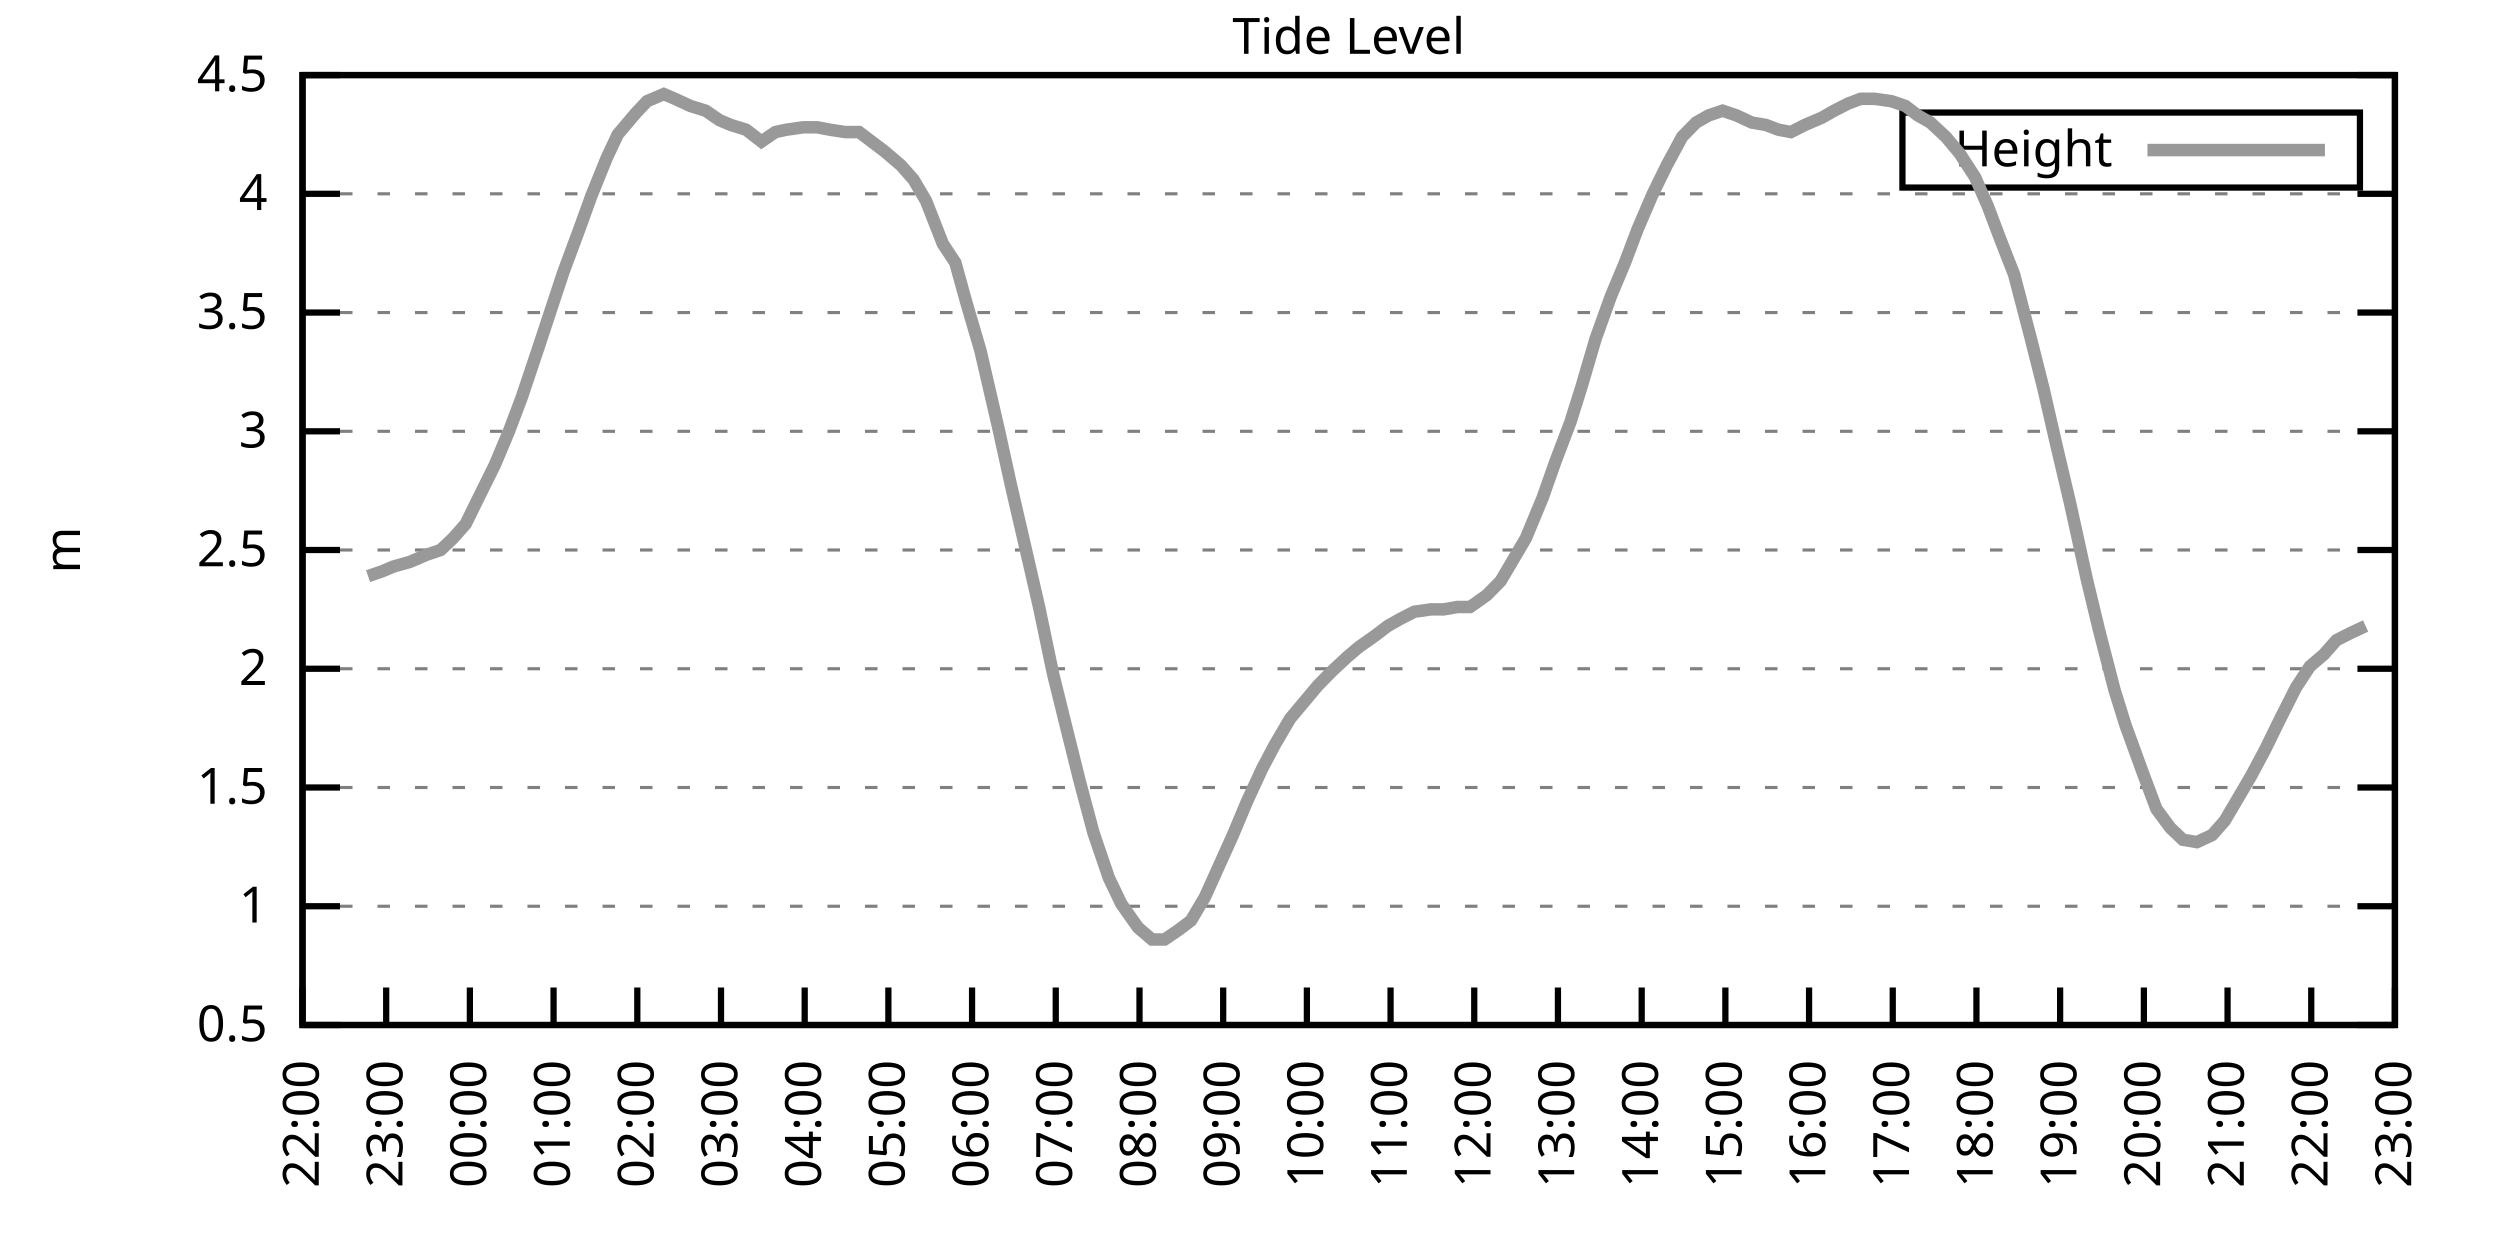
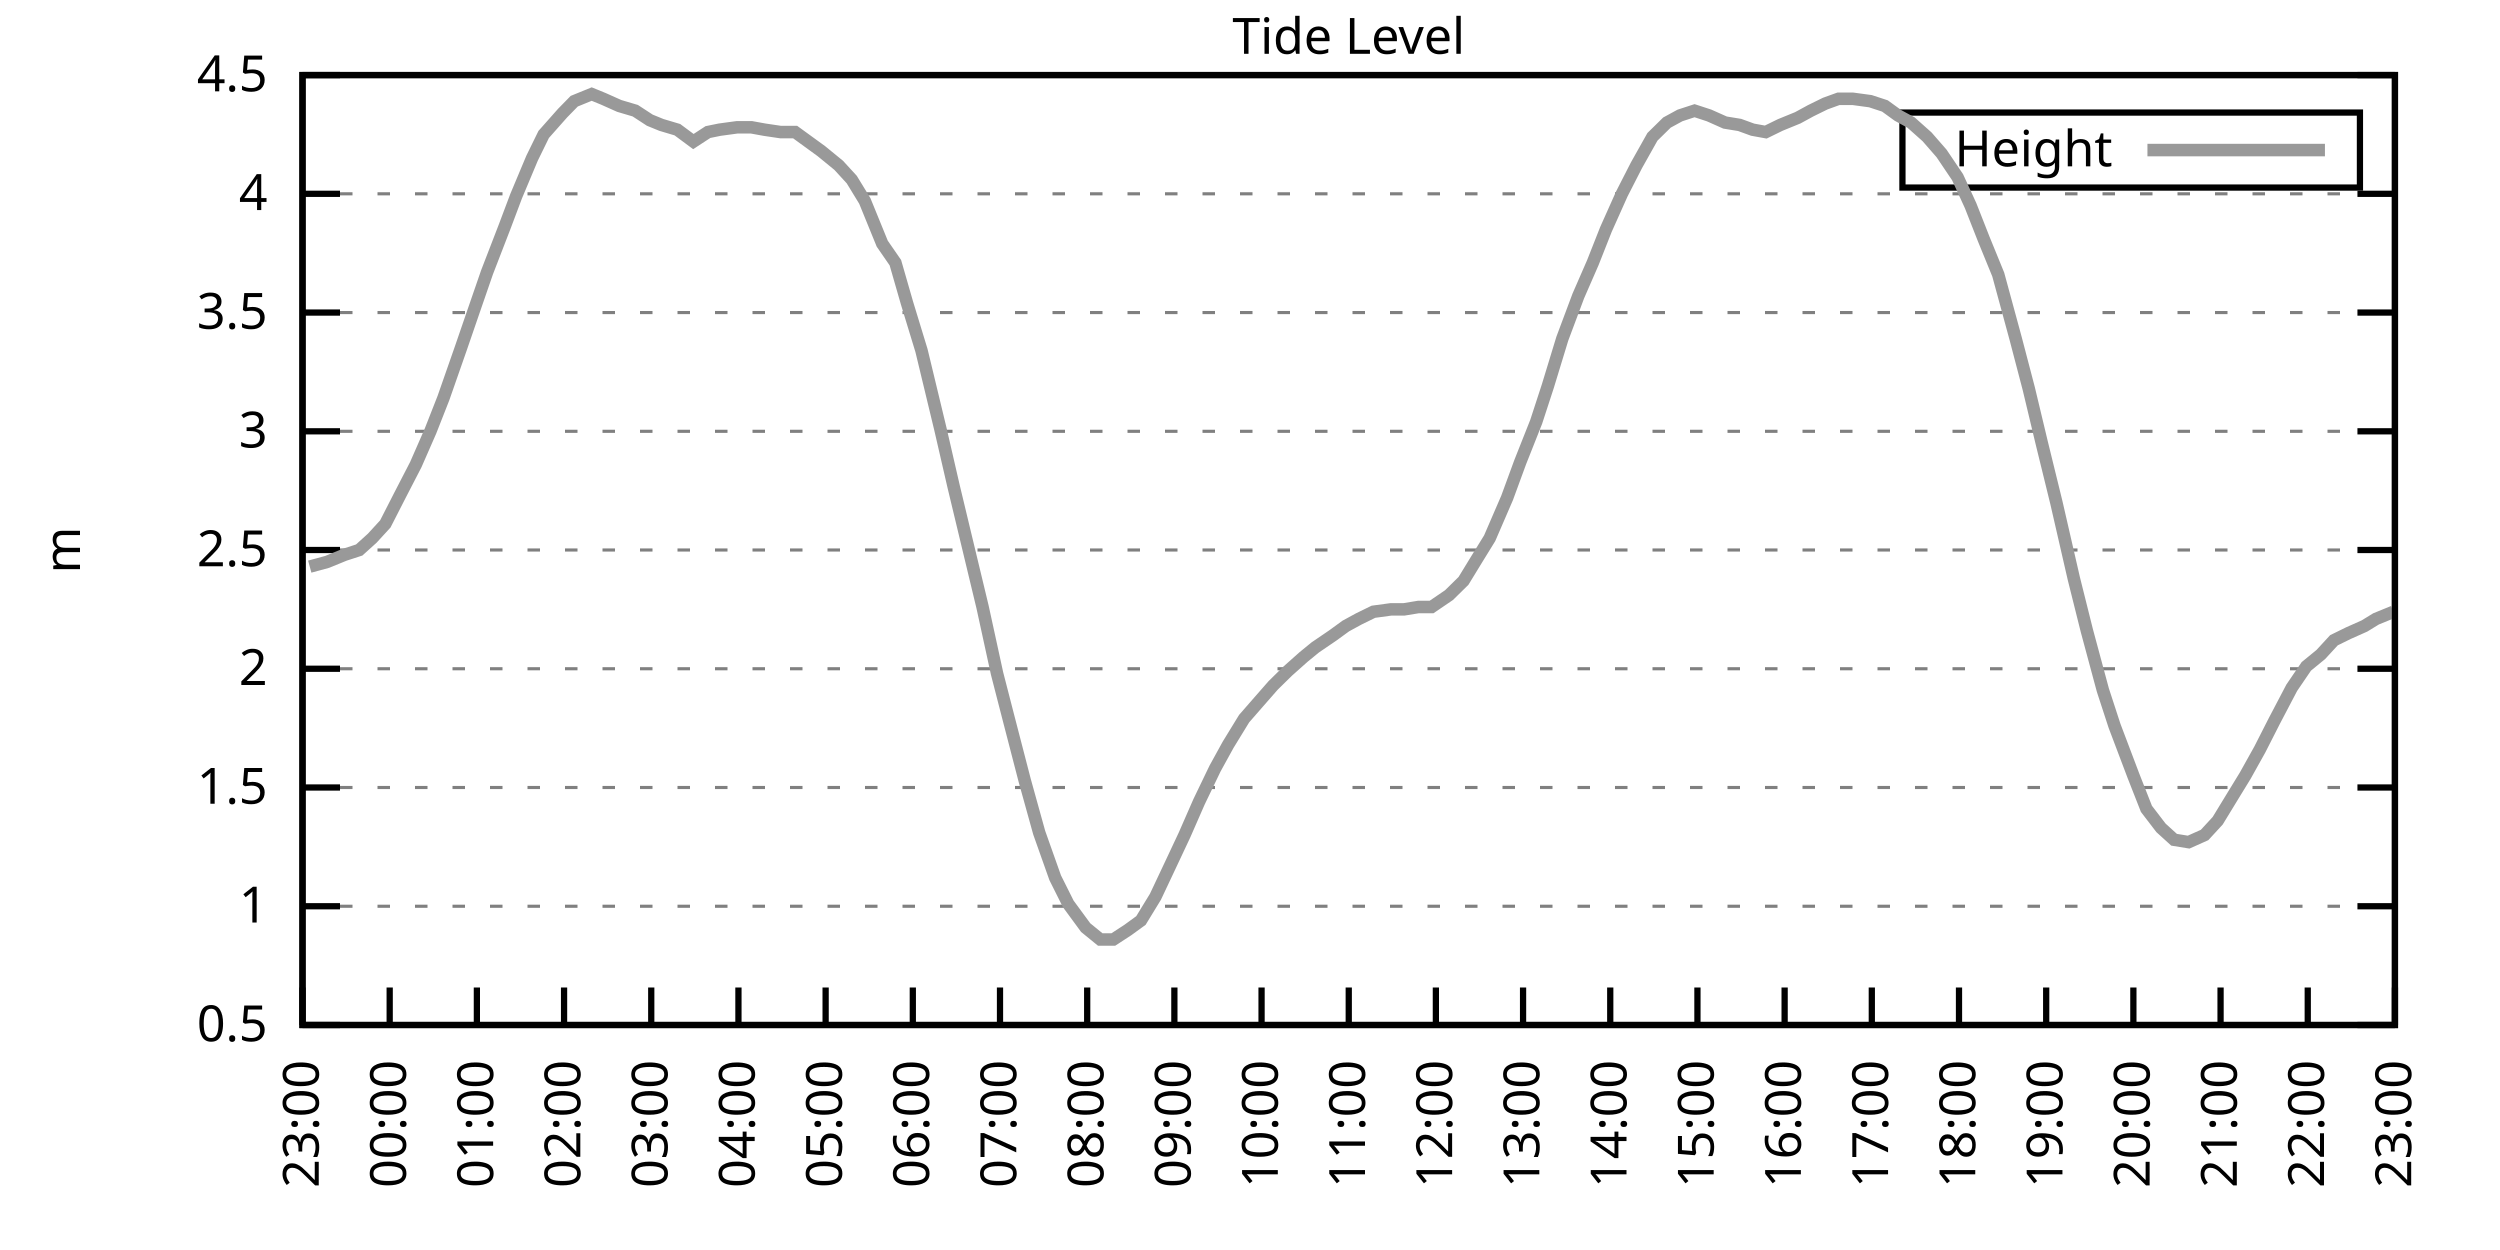
<svg xmlns="http://www.w3.org/2000/svg" xmlns:xlink="http://www.w3.org/1999/xlink" width="400" height="200" viewBox="0 0 400 200">
  <g id="gnuplot_canvas">
    <rect x="0" y="0" width="400" height="200" fill="none" />
    <defs>
      <circle id="gpDot" r="0.5" stroke-width="0.5" stroke="currentColor" />
      <path id="gpPt0" stroke-width="0.333" stroke="currentColor" d="M-1,0 h2 M0,-1 v2" />
      <path id="gpPt1" stroke-width="0.333" stroke="currentColor" d="M-1,-1 L1,1 M1,-1 L-1,1" />
      <path id="gpPt2" stroke-width="0.333" stroke="currentColor" d="M-1,0 L1,0 M0,-1 L0,1 M-1,-1 L1,1 M-1,1 L1,-1" />
      <rect id="gpPt3" stroke-width="0.333" stroke="currentColor" x="-1" y="-1" width="2" height="2" />
      <rect id="gpPt4" stroke-width="0.333" stroke="currentColor" fill="currentColor" x="-1" y="-1" width="2" height="2" />
      <circle id="gpPt5" stroke-width="0.333" stroke="currentColor" cx="0" cy="0" r="1" />
      <use xlink:href="#gpPt5" id="gpPt6" fill="currentColor" stroke="none" />
      <path id="gpPt7" stroke-width="0.333" stroke="currentColor" d="M0,-1.33 L-1.33,0.67 L1.33,0.67 z" />
      <use xlink:href="#gpPt7" id="gpPt8" fill="currentColor" stroke="none" />
      <use xlink:href="#gpPt7" id="gpPt9" stroke="currentColor" transform="rotate(180)" />
      <use xlink:href="#gpPt9" id="gpPt10" fill="currentColor" stroke="none" />
      <use xlink:href="#gpPt3" id="gpPt11" stroke="currentColor" transform="rotate(45)" />
      <use xlink:href="#gpPt11" id="gpPt12" fill="currentColor" stroke="none" />
      <path id="gpPt13" stroke-width="0.333" stroke="currentColor" d="M0,1.330 L1.265,0.411 L0.782,-1.067 L-0.782,-1.076 L-1.265,0.411 z" />
      <use xlink:href="#gpPt13" id="gpPt14" fill="currentColor" stroke="none" />
      <filter id="textbox" filterUnits="objectBoundingBox" x="0" y="0" height="1" width="1">
        <feFlood flood-color="white" flood-opacity="1" result="bgnd" />
        <feComposite in="SourceGraphic" in2="bgnd" operator="atop" />
      </filter>
      <filter id="greybox" filterUnits="objectBoundingBox" x="0" y="0" height="1" width="1">
        <feFlood flood-color="lightgrey" flood-opacity="1" result="grey" />
        <feComposite in="SourceGraphic" in2="grey" operator="atop" />
      </filter>
    </defs>
    <g fill="none" color="white" stroke="currentColor" stroke-width="1.00" stroke-linecap="butt" stroke-linejoin="miter">
</g>
    <g fill="none" color="black" stroke="currentColor" stroke-width="1.00" stroke-linecap="butt" stroke-linejoin="miter">
      <g stroke="none" shape-rendering="crispEdges">
        <polygon fill="rgb(255, 255, 255)" points="48.40,164.00 383.18,164.00 383.18,12.02 48.40,12.02 " />
      </g>
    </g>
    <g fill="none" color="black" stroke="currentColor" stroke-width="1.00" stroke-linecap="butt" stroke-linejoin="miter">
</g>
    <g fill="none" color="black" stroke="black" stroke-width="0.50" stroke-linecap="butt" stroke-linejoin="miter">
</g>
    <g fill="none" color="gray" stroke="currentColor" stroke-width="0.50" stroke-linecap="butt" stroke-linejoin="miter">
      <path stroke="gray" stroke-dasharray="2,4" class="gridline" d="M48.40,164.00 L383.19,164.00  " />
    </g>
    <g fill="none" color="gray" stroke="gray" stroke-width="1.00" stroke-linecap="butt" stroke-linejoin="miter">
</g>
    <g fill="none" color="black" stroke="currentColor" stroke-width="1.00" stroke-linecap="butt" stroke-linejoin="miter">
      <path stroke="black" d="M48.40,164.00 L54.40,164.00 M383.19,164.00 L377.19,164.00  " />
      <g transform="translate(42.80,166.60)" stroke="none" fill="black" font-family="Sans" font-size="8.00" text-anchor="end">
        <text>
          <tspan font-family="Sans"> 0.5</tspan>
        </text>
      </g>
    </g>
    <g fill="none" color="black" stroke="currentColor" stroke-width="1.00" stroke-linecap="butt" stroke-linejoin="miter">
</g>
    <g fill="none" color="black" stroke="black" stroke-width="0.50" stroke-linecap="butt" stroke-linejoin="miter">
</g>
    <g fill="none" color="gray" stroke="currentColor" stroke-width="0.50" stroke-linecap="butt" stroke-linejoin="miter">
      <path stroke="gray" stroke-dasharray="2,4" class="gridline" d="M48.40,145.00 L383.19,145.00  " />
    </g>
    <g fill="none" color="gray" stroke="gray" stroke-width="1.00" stroke-linecap="butt" stroke-linejoin="miter">
</g>
    <g fill="none" color="black" stroke="currentColor" stroke-width="1.00" stroke-linecap="butt" stroke-linejoin="miter">
      <path stroke="black" d="M48.40,145.00 L54.40,145.00 M383.19,145.00 L377.19,145.00  " />
      <g transform="translate(42.80,147.60)" stroke="none" fill="black" font-family="Sans" font-size="8.00" text-anchor="end">
        <text>
          <tspan font-family="Sans"> 1</tspan>
        </text>
      </g>
    </g>
    <g fill="none" color="black" stroke="currentColor" stroke-width="1.00" stroke-linecap="butt" stroke-linejoin="miter">
</g>
    <g fill="none" color="black" stroke="black" stroke-width="0.50" stroke-linecap="butt" stroke-linejoin="miter">
</g>
    <g fill="none" color="gray" stroke="currentColor" stroke-width="0.50" stroke-linecap="butt" stroke-linejoin="miter">
      <path stroke="gray" stroke-dasharray="2,4" class="gridline" d="M48.40,126.00 L383.19,126.00  " />
    </g>
    <g fill="none" color="gray" stroke="gray" stroke-width="1.00" stroke-linecap="butt" stroke-linejoin="miter">
</g>
    <g fill="none" color="black" stroke="currentColor" stroke-width="1.00" stroke-linecap="butt" stroke-linejoin="miter">
      <path stroke="black" d="M48.40,126.00 L54.40,126.00 M383.19,126.00 L377.19,126.00  " />
      <g transform="translate(42.80,128.60)" stroke="none" fill="black" font-family="Sans" font-size="8.00" text-anchor="end">
        <text>
          <tspan font-family="Sans"> 1.5</tspan>
        </text>
      </g>
    </g>
    <g fill="none" color="black" stroke="currentColor" stroke-width="1.00" stroke-linecap="butt" stroke-linejoin="miter">
</g>
    <g fill="none" color="black" stroke="black" stroke-width="0.50" stroke-linecap="butt" stroke-linejoin="miter">
</g>
    <g fill="none" color="gray" stroke="currentColor" stroke-width="0.50" stroke-linecap="butt" stroke-linejoin="miter">
      <path stroke="gray" stroke-dasharray="2,4" class="gridline" d="M48.40,107.00 L383.19,107.00  " />
    </g>
    <g fill="none" color="gray" stroke="gray" stroke-width="1.00" stroke-linecap="butt" stroke-linejoin="miter">
</g>
    <g fill="none" color="black" stroke="currentColor" stroke-width="1.00" stroke-linecap="butt" stroke-linejoin="miter">
      <path stroke="black" d="M48.40,107.00 L54.40,107.00 M383.19,107.00 L377.19,107.00  " />
      <g transform="translate(42.80,109.60)" stroke="none" fill="black" font-family="Sans" font-size="8.00" text-anchor="end">
        <text>
          <tspan font-family="Sans"> 2</tspan>
        </text>
      </g>
    </g>
    <g fill="none" color="black" stroke="currentColor" stroke-width="1.00" stroke-linecap="butt" stroke-linejoin="miter">
</g>
    <g fill="none" color="black" stroke="black" stroke-width="0.50" stroke-linecap="butt" stroke-linejoin="miter">
</g>
    <g fill="none" color="gray" stroke="currentColor" stroke-width="0.50" stroke-linecap="butt" stroke-linejoin="miter">
      <path stroke="gray" stroke-dasharray="2,4" class="gridline" d="M48.40,88.00 L383.19,88.00  " />
    </g>
    <g fill="none" color="gray" stroke="gray" stroke-width="1.00" stroke-linecap="butt" stroke-linejoin="miter">
</g>
    <g fill="none" color="black" stroke="currentColor" stroke-width="1.00" stroke-linecap="butt" stroke-linejoin="miter">
      <path stroke="black" d="M48.40,88.00 L54.40,88.00 M383.19,88.00 L377.19,88.00  " />
      <g transform="translate(42.80,90.60)" stroke="none" fill="black" font-family="Sans" font-size="8.00" text-anchor="end">
        <text>
          <tspan font-family="Sans"> 2.5</tspan>
        </text>
      </g>
    </g>
    <g fill="none" color="black" stroke="currentColor" stroke-width="1.00" stroke-linecap="butt" stroke-linejoin="miter">
</g>
    <g fill="none" color="black" stroke="black" stroke-width="0.50" stroke-linecap="butt" stroke-linejoin="miter">
</g>
    <g fill="none" color="gray" stroke="currentColor" stroke-width="0.50" stroke-linecap="butt" stroke-linejoin="miter">
      <path stroke="gray" stroke-dasharray="2,4" class="gridline" d="M48.40,69.01 L383.19,69.01  " />
    </g>
    <g fill="none" color="gray" stroke="gray" stroke-width="1.00" stroke-linecap="butt" stroke-linejoin="miter">
</g>
    <g fill="none" color="black" stroke="currentColor" stroke-width="1.00" stroke-linecap="butt" stroke-linejoin="miter">
      <path stroke="black" d="M48.40,69.01 L54.40,69.01 M383.19,69.01 L377.19,69.01  " />
      <g transform="translate(42.80,71.61)" stroke="none" fill="black" font-family="Sans" font-size="8.00" text-anchor="end">
        <text>
          <tspan font-family="Sans"> 3</tspan>
        </text>
      </g>
    </g>
    <g fill="none" color="black" stroke="currentColor" stroke-width="1.00" stroke-linecap="butt" stroke-linejoin="miter">
</g>
    <g fill="none" color="black" stroke="black" stroke-width="0.50" stroke-linecap="butt" stroke-linejoin="miter">
</g>
    <g fill="none" color="gray" stroke="currentColor" stroke-width="0.50" stroke-linecap="butt" stroke-linejoin="miter">
      <path stroke="gray" stroke-dasharray="2,4" class="gridline" d="M48.40,50.01 L383.19,50.01  " />
    </g>
    <g fill="none" color="gray" stroke="gray" stroke-width="1.00" stroke-linecap="butt" stroke-linejoin="miter">
</g>
    <g fill="none" color="black" stroke="currentColor" stroke-width="1.00" stroke-linecap="butt" stroke-linejoin="miter">
      <path stroke="black" d="M48.40,50.01 L54.40,50.01 M383.19,50.01 L377.19,50.01  " />
      <g transform="translate(42.80,52.61)" stroke="none" fill="black" font-family="Sans" font-size="8.00" text-anchor="end">
        <text>
          <tspan font-family="Sans"> 3.5</tspan>
        </text>
      </g>
    </g>
    <g fill="none" color="black" stroke="currentColor" stroke-width="1.00" stroke-linecap="butt" stroke-linejoin="miter">
</g>
    <g fill="none" color="black" stroke="black" stroke-width="0.50" stroke-linecap="butt" stroke-linejoin="miter">
</g>
    <g fill="none" color="gray" stroke="currentColor" stroke-width="0.50" stroke-linecap="butt" stroke-linejoin="miter">
      <path stroke="gray" stroke-dasharray="2,4" class="gridline" d="M48.40,31.01 L383.19,31.01  " />
    </g>
    <g fill="none" color="gray" stroke="gray" stroke-width="1.00" stroke-linecap="butt" stroke-linejoin="miter">
</g>
    <g fill="none" color="black" stroke="currentColor" stroke-width="1.00" stroke-linecap="butt" stroke-linejoin="miter">
      <path stroke="black" d="M48.40,31.01 L54.40,31.01 M383.19,31.01 L377.19,31.01  " />
      <g transform="translate(42.80,33.61)" stroke="none" fill="black" font-family="Sans" font-size="8.00" text-anchor="end">
        <text>
          <tspan font-family="Sans"> 4</tspan>
        </text>
      </g>
    </g>
    <g fill="none" color="black" stroke="currentColor" stroke-width="1.00" stroke-linecap="butt" stroke-linejoin="miter">
</g>
    <g fill="none" color="black" stroke="black" stroke-width="0.50" stroke-linecap="butt" stroke-linejoin="miter">
</g>
    <g fill="none" color="gray" stroke="currentColor" stroke-width="0.50" stroke-linecap="butt" stroke-linejoin="miter">
      <path stroke="gray" stroke-dasharray="2,4" class="gridline" d="M48.40,12.01 L383.19,12.01  " />
    </g>
    <g fill="none" color="gray" stroke="gray" stroke-width="1.00" stroke-linecap="butt" stroke-linejoin="miter">
</g>
    <g fill="none" color="black" stroke="currentColor" stroke-width="1.00" stroke-linecap="butt" stroke-linejoin="miter">
      <path stroke="black" d="M48.40,12.01 L54.40,12.01 M383.19,12.01 L377.19,12.01  " />
      <g transform="translate(42.80,14.61)" stroke="none" fill="black" font-family="Sans" font-size="8.00" text-anchor="end">
        <text>
          <tspan font-family="Sans"> 4.5</tspan>
        </text>
      </g>
    </g>
    <g fill="none" color="black" stroke="currentColor" stroke-width="1.00" stroke-linecap="butt" stroke-linejoin="miter">
      <path stroke="black" d="M48.40,164.00 L48.40,158.00  " />
      <g transform="translate(51.00,169.60) rotate(270.00)" stroke="none" fill="black" font-family="Sans" font-size="8.00" text-anchor="end">
        <text>
-           <tspan font-family="Sans">22:00</tspan>
-         </text>
-       </g>
-     </g>
-     <g fill="none" color="black" stroke="currentColor" stroke-width="1.00" stroke-linecap="butt" stroke-linejoin="miter">
-       <path stroke="black" d="M61.79,164.00 L61.79,158.00  " />
-       <g transform="translate(64.39,169.60) rotate(270.00)" stroke="none" fill="black" font-family="Sans" font-size="8.00" text-anchor="end">
-         <text>
          <tspan font-family="Sans">23:00</tspan>
        </text>
      </g>
    </g>
    <g fill="none" color="black" stroke="currentColor" stroke-width="1.00" stroke-linecap="butt" stroke-linejoin="miter">
-       <path stroke="black" d="M75.18,164.00 L75.18,158.00  " />
-       <g transform="translate(77.78,169.60) rotate(270.00)" stroke="none" fill="black" font-family="Sans" font-size="8.00" text-anchor="end">
+       <path stroke="black" d="M62.35,164.00 L62.35,158.00  " />
+       <g transform="translate(64.95,169.60) rotate(270.00)" stroke="none" fill="black" font-family="Sans" font-size="8.00" text-anchor="end">
        <text>
          <tspan font-family="Sans">00:00</tspan>
        </text>
      </g>
    </g>
    <g fill="none" color="black" stroke="currentColor" stroke-width="1.00" stroke-linecap="butt" stroke-linejoin="miter">
-       <path stroke="black" d="M88.57,164.00 L88.57,158.00  " />
-       <g transform="translate(91.17,169.60) rotate(270.00)" stroke="none" fill="black" font-family="Sans" font-size="8.00" text-anchor="end">
+       <path stroke="black" d="M76.30,164.00 L76.30,158.00  " />
+       <g transform="translate(78.90,169.60) rotate(270.00)" stroke="none" fill="black" font-family="Sans" font-size="8.00" text-anchor="end">
        <text>
          <tspan font-family="Sans">01:00</tspan>
        </text>
      </g>
    </g>
    <g fill="none" color="black" stroke="currentColor" stroke-width="1.00" stroke-linecap="butt" stroke-linejoin="miter">
-       <path stroke="black" d="M101.97,164.00 L101.97,158.00  " />
-       <g transform="translate(104.57,169.60) rotate(270.00)" stroke="none" fill="black" font-family="Sans" font-size="8.00" text-anchor="end">
+       <path stroke="black" d="M90.25,164.00 L90.25,158.00  " />
+       <g transform="translate(92.85,169.60) rotate(270.00)" stroke="none" fill="black" font-family="Sans" font-size="8.00" text-anchor="end">
        <text>
          <tspan font-family="Sans">02:00</tspan>
        </text>
      </g>
    </g>
    <g fill="none" color="black" stroke="currentColor" stroke-width="1.00" stroke-linecap="butt" stroke-linejoin="miter">
-       <path stroke="black" d="M115.36,164.00 L115.36,158.00  " />
-       <g transform="translate(117.96,169.60) rotate(270.00)" stroke="none" fill="black" font-family="Sans" font-size="8.00" text-anchor="end">
+       <path stroke="black" d="M104.20,164.00 L104.20,158.00  " />
+       <g transform="translate(106.80,169.60) rotate(270.00)" stroke="none" fill="black" font-family="Sans" font-size="8.00" text-anchor="end">
        <text>
          <tspan font-family="Sans">03:00</tspan>
        </text>
      </g>
    </g>
    <g fill="none" color="black" stroke="currentColor" stroke-width="1.00" stroke-linecap="butt" stroke-linejoin="miter">
-       <path stroke="black" d="M128.75,164.00 L128.75,158.00  " />
-       <g transform="translate(131.35,169.60) rotate(270.00)" stroke="none" fill="black" font-family="Sans" font-size="8.00" text-anchor="end">
+       <path stroke="black" d="M118.15,164.00 L118.15,158.00  " />
+       <g transform="translate(120.75,169.60) rotate(270.00)" stroke="none" fill="black" font-family="Sans" font-size="8.00" text-anchor="end">
        <text>
          <tspan font-family="Sans">04:00</tspan>
        </text>
      </g>
    </g>
    <g fill="none" color="black" stroke="currentColor" stroke-width="1.00" stroke-linecap="butt" stroke-linejoin="miter">
-       <path stroke="black" d="M142.14,164.00 L142.14,158.00  " />
-       <g transform="translate(144.74,169.60) rotate(270.00)" stroke="none" fill="black" font-family="Sans" font-size="8.00" text-anchor="end">
+       <path stroke="black" d="M132.10,164.00 L132.10,158.00  " />
+       <g transform="translate(134.70,169.60) rotate(270.00)" stroke="none" fill="black" font-family="Sans" font-size="8.00" text-anchor="end">
        <text>
          <tspan font-family="Sans">05:00</tspan>
        </text>
      </g>
    </g>
    <g fill="none" color="black" stroke="currentColor" stroke-width="1.00" stroke-linecap="butt" stroke-linejoin="miter">
-       <path stroke="black" d="M155.53,164.00 L155.53,158.00  " />
-       <g transform="translate(158.13,169.60) rotate(270.00)" stroke="none" fill="black" font-family="Sans" font-size="8.00" text-anchor="end">
+       <path stroke="black" d="M146.05,164.00 L146.05,158.00  " />
+       <g transform="translate(148.65,169.60) rotate(270.00)" stroke="none" fill="black" font-family="Sans" font-size="8.00" text-anchor="end">
        <text>
          <tspan font-family="Sans">06:00</tspan>
        </text>
      </g>
    </g>
    <g fill="none" color="black" stroke="currentColor" stroke-width="1.00" stroke-linecap="butt" stroke-linejoin="miter">
-       <path stroke="black" d="M168.92,164.00 L168.92,158.00  " />
-       <g transform="translate(171.52,169.60) rotate(270.00)" stroke="none" fill="black" font-family="Sans" font-size="8.00" text-anchor="end">
+       <path stroke="black" d="M160.00,164.00 L160.00,158.00  " />
+       <g transform="translate(162.60,169.60) rotate(270.00)" stroke="none" fill="black" font-family="Sans" font-size="8.00" text-anchor="end">
        <text>
          <tspan font-family="Sans">07:00</tspan>
        </text>
      </g>
    </g>
    <g fill="none" color="black" stroke="currentColor" stroke-width="1.00" stroke-linecap="butt" stroke-linejoin="miter">
-       <path stroke="black" d="M182.32,164.00 L182.32,158.00  " />
-       <g transform="translate(184.92,169.60) rotate(270.00)" stroke="none" fill="black" font-family="Sans" font-size="8.00" text-anchor="end">
+       <path stroke="black" d="M173.95,164.00 L173.95,158.00  " />
+       <g transform="translate(176.55,169.60) rotate(270.00)" stroke="none" fill="black" font-family="Sans" font-size="8.00" text-anchor="end">
        <text>
          <tspan font-family="Sans">08:00</tspan>
        </text>
      </g>
    </g>
    <g fill="none" color="black" stroke="currentColor" stroke-width="1.00" stroke-linecap="butt" stroke-linejoin="miter">
-       <path stroke="black" d="M195.71,164.00 L195.71,158.00  " />
-       <g transform="translate(198.31,169.60) rotate(270.00)" stroke="none" fill="black" font-family="Sans" font-size="8.00" text-anchor="end">
+       <path stroke="black" d="M187.90,164.00 L187.90,158.00  " />
+       <g transform="translate(190.50,169.60) rotate(270.00)" stroke="none" fill="black" font-family="Sans" font-size="8.00" text-anchor="end">
        <text>
          <tspan font-family="Sans">09:00</tspan>
        </text>
      </g>
    </g>
    <g fill="none" color="black" stroke="currentColor" stroke-width="1.00" stroke-linecap="butt" stroke-linejoin="miter">
-       <path stroke="black" d="M209.10,164.00 L209.10,158.00  " />
-       <g transform="translate(211.70,169.60) rotate(270.00)" stroke="none" fill="black" font-family="Sans" font-size="8.00" text-anchor="end">
+       <path stroke="black" d="M201.85,164.00 L201.85,158.00  " />
+       <g transform="translate(204.45,169.60) rotate(270.00)" stroke="none" fill="black" font-family="Sans" font-size="8.00" text-anchor="end">
        <text>
          <tspan font-family="Sans">10:00</tspan>
        </text>
      </g>
    </g>
    <g fill="none" color="black" stroke="currentColor" stroke-width="1.00" stroke-linecap="butt" stroke-linejoin="miter">
-       <path stroke="black" d="M222.49,164.00 L222.49,158.00  " />
-       <g transform="translate(225.09,169.60) rotate(270.00)" stroke="none" fill="black" font-family="Sans" font-size="8.00" text-anchor="end">
+       <path stroke="black" d="M215.80,164.00 L215.80,158.00  " />
+       <g transform="translate(218.40,169.60) rotate(270.00)" stroke="none" fill="black" font-family="Sans" font-size="8.00" text-anchor="end">
        <text>
          <tspan font-family="Sans">11:00</tspan>
        </text>
      </g>
    </g>
    <g fill="none" color="black" stroke="currentColor" stroke-width="1.00" stroke-linecap="butt" stroke-linejoin="miter">
-       <path stroke="black" d="M235.88,164.00 L235.88,158.00  " />
-       <g transform="translate(238.48,169.60) rotate(270.00)" stroke="none" fill="black" font-family="Sans" font-size="8.00" text-anchor="end">
+       <path stroke="black" d="M229.74,164.00 L229.74,158.00  " />
+       <g transform="translate(232.34,169.60) rotate(270.00)" stroke="none" fill="black" font-family="Sans" font-size="8.00" text-anchor="end">
        <text>
          <tspan font-family="Sans">12:00</tspan>
        </text>
      </g>
    </g>
    <g fill="none" color="black" stroke="currentColor" stroke-width="1.00" stroke-linecap="butt" stroke-linejoin="miter">
-       <path stroke="black" d="M249.27,164.00 L249.27,158.00  " />
-       <g transform="translate(251.87,169.60) rotate(270.00)" stroke="none" fill="black" font-family="Sans" font-size="8.00" text-anchor="end">
+       <path stroke="black" d="M243.69,164.00 L243.69,158.00  " />
+       <g transform="translate(246.29,169.60) rotate(270.00)" stroke="none" fill="black" font-family="Sans" font-size="8.00" text-anchor="end">
        <text>
          <tspan font-family="Sans">13:00</tspan>
        </text>
      </g>
    </g>
    <g fill="none" color="black" stroke="currentColor" stroke-width="1.00" stroke-linecap="butt" stroke-linejoin="miter">
-       <path stroke="black" d="M262.67,164.00 L262.67,158.00  " />
-       <g transform="translate(265.27,169.60) rotate(270.00)" stroke="none" fill="black" font-family="Sans" font-size="8.00" text-anchor="end">
+       <path stroke="black" d="M257.64,164.00 L257.64,158.00  " />
+       <g transform="translate(260.24,169.60) rotate(270.00)" stroke="none" fill="black" font-family="Sans" font-size="8.00" text-anchor="end">
        <text>
          <tspan font-family="Sans">14:00</tspan>
        </text>
      </g>
    </g>
    <g fill="none" color="black" stroke="currentColor" stroke-width="1.00" stroke-linecap="butt" stroke-linejoin="miter">
-       <path stroke="black" d="M276.06,164.00 L276.06,158.00  " />
-       <g transform="translate(278.66,169.60) rotate(270.00)" stroke="none" fill="black" font-family="Sans" font-size="8.00" text-anchor="end">
+       <path stroke="black" d="M271.59,164.00 L271.59,158.00  " />
+       <g transform="translate(274.19,169.60) rotate(270.00)" stroke="none" fill="black" font-family="Sans" font-size="8.00" text-anchor="end">
        <text>
          <tspan font-family="Sans">15:00</tspan>
        </text>
      </g>
    </g>
    <g fill="none" color="black" stroke="currentColor" stroke-width="1.00" stroke-linecap="butt" stroke-linejoin="miter">
-       <path stroke="black" d="M289.45,164.00 L289.45,158.00  " />
-       <g transform="translate(292.05,169.60) rotate(270.00)" stroke="none" fill="black" font-family="Sans" font-size="8.00" text-anchor="end">
+       <path stroke="black" d="M285.54,164.00 L285.54,158.00  " />
+       <g transform="translate(288.14,169.60) rotate(270.00)" stroke="none" fill="black" font-family="Sans" font-size="8.00" text-anchor="end">
        <text>
          <tspan font-family="Sans">16:00</tspan>
        </text>
      </g>
    </g>
    <g fill="none" color="black" stroke="currentColor" stroke-width="1.00" stroke-linecap="butt" stroke-linejoin="miter">
-       <path stroke="black" d="M302.84,164.00 L302.84,158.00  " />
-       <g transform="translate(305.44,169.60) rotate(270.00)" stroke="none" fill="black" font-family="Sans" font-size="8.00" text-anchor="end">
+       <path stroke="black" d="M299.49,164.00 L299.49,158.00  " />
+       <g transform="translate(302.09,169.60) rotate(270.00)" stroke="none" fill="black" font-family="Sans" font-size="8.00" text-anchor="end">
        <text>
          <tspan font-family="Sans">17:00</tspan>
        </text>
      </g>
    </g>
    <g fill="none" color="black" stroke="currentColor" stroke-width="1.00" stroke-linecap="butt" stroke-linejoin="miter">
-       <path stroke="black" d="M316.23,164.00 L316.23,158.00  " />
-       <g transform="translate(318.83,169.60) rotate(270.00)" stroke="none" fill="black" font-family="Sans" font-size="8.00" text-anchor="end">
+       <path stroke="black" d="M313.44,164.00 L313.44,158.00  " />
+       <g transform="translate(316.04,169.60) rotate(270.00)" stroke="none" fill="black" font-family="Sans" font-size="8.00" text-anchor="end">
        <text>
          <tspan font-family="Sans">18:00</tspan>
        </text>
      </g>
    </g>
    <g fill="none" color="black" stroke="currentColor" stroke-width="1.00" stroke-linecap="butt" stroke-linejoin="miter">
-       <path stroke="black" d="M329.62,164.00 L329.62,158.00  " />
-       <g transform="translate(332.22,169.60) rotate(270.00)" stroke="none" fill="black" font-family="Sans" font-size="8.00" text-anchor="end">
+       <path stroke="black" d="M327.39,164.00 L327.39,158.00  " />
+       <g transform="translate(329.99,169.60) rotate(270.00)" stroke="none" fill="black" font-family="Sans" font-size="8.00" text-anchor="end">
        <text>
          <tspan font-family="Sans">19:00</tspan>
        </text>
      </g>
    </g>
    <g fill="none" color="black" stroke="currentColor" stroke-width="1.00" stroke-linecap="butt" stroke-linejoin="miter">
-       <path stroke="black" d="M343.02,164.00 L343.02,158.00  " />
-       <g transform="translate(345.62,169.60) rotate(270.00)" stroke="none" fill="black" font-family="Sans" font-size="8.00" text-anchor="end">
+       <path stroke="black" d="M341.34,164.00 L341.34,158.00  " />
+       <g transform="translate(343.94,169.60) rotate(270.00)" stroke="none" fill="black" font-family="Sans" font-size="8.00" text-anchor="end">
        <text>
          <tspan font-family="Sans">20:00</tspan>
        </text>
      </g>
    </g>
    <g fill="none" color="black" stroke="currentColor" stroke-width="1.00" stroke-linecap="butt" stroke-linejoin="miter">
-       <path stroke="black" d="M356.41,164.00 L356.41,158.00  " />
-       <g transform="translate(359.01,169.60) rotate(270.00)" stroke="none" fill="black" font-family="Sans" font-size="8.00" text-anchor="end">
+       <path stroke="black" d="M355.29,164.00 L355.29,158.00  " />
+       <g transform="translate(357.89,169.60) rotate(270.00)" stroke="none" fill="black" font-family="Sans" font-size="8.00" text-anchor="end">
        <text>
          <tspan font-family="Sans">21:00</tspan>
        </text>
      </g>
    </g>
    <g fill="none" color="black" stroke="currentColor" stroke-width="1.00" stroke-linecap="butt" stroke-linejoin="miter">
-       <path stroke="black" d="M369.80,164.00 L369.80,158.00  " />
-       <g transform="translate(372.40,169.60) rotate(270.00)" stroke="none" fill="black" font-family="Sans" font-size="8.00" text-anchor="end">
+       <path stroke="black" d="M369.24,164.00 L369.24,158.00  " />
+       <g transform="translate(371.84,169.60) rotate(270.00)" stroke="none" fill="black" font-family="Sans" font-size="8.00" text-anchor="end">
        <text>
          <tspan font-family="Sans">22:00</tspan>
        </text>
      </g>
    </g>
    <g fill="none" color="black" stroke="currentColor" stroke-width="1.00" stroke-linecap="butt" stroke-linejoin="miter">
      <path stroke="black" d="M383.19,164.00 L383.19,158.00  " />
      <g transform="translate(385.79,169.60) rotate(270.00)" stroke="none" fill="black" font-family="Sans" font-size="8.00" text-anchor="end">
        <text>
          <tspan font-family="Sans">23:00</tspan>
        </text>
      </g>
    </g>
    <g fill="none" color="black" stroke="currentColor" stroke-width="1.00" stroke-linecap="butt" stroke-linejoin="miter">
</g>
    <g fill="none" color="black" stroke="currentColor" stroke-width="1.00" stroke-linecap="butt" stroke-linejoin="miter">
      <path stroke="black" d="M48.40,12.01 L48.40,164.00 L383.19,164.00 L383.19,12.01 L48.40,12.01 Z  " />
    </g>
    <g fill="none" color="black" stroke="currentColor" stroke-width="1.00" stroke-linecap="butt" stroke-linejoin="miter">
</g>
    <g fill="none" color="black" stroke="currentColor" stroke-width="1.00" stroke-linecap="butt" stroke-linejoin="miter">
      <path stroke="black" d="M304.39,30.01 L304.39,18.01 L377.59,18.01 L377.59,30.01 L304.39,30.01 Z  " />
    </g>
    <g id="Tide_level_plot_1">
      <g fill="none" color="white" stroke="black" stroke-width="2.00" stroke-linecap="butt" stroke-linejoin="miter">
</g>
      <g fill="none" color="black" stroke="currentColor" stroke-width="2.00" stroke-linecap="butt" stroke-linejoin="miter">
        <g transform="translate(337.99,26.61)" stroke="none" fill="black" font-family="Sans" font-size="8.00" text-anchor="end">
          <text>
            <tspan font-family="Sans">Height</tspan>
          </text>
        </g>
      </g>
      <g fill="none" color="black" stroke="currentColor" stroke-width="2.00" stroke-linecap="butt" stroke-linejoin="miter">
-         <path stroke="rgb(153, 153, 153)" d="M343.59,24.01 L371.99,24.01 M58.89,92.18 L61.12,91.42 L62.91,90.66 L65.59,89.90 L68.26,88.76 L70.50,88.00   L72.50,86.11 L74.51,83.83 L76.75,79.27 L79.20,74.33 L81.43,69.01 L83.44,63.69 L86.12,55.71 L88.13,49.63   L90.14,43.55 L92.82,36.33 L94.60,31.39 L97.06,25.31 L98.84,21.51 L101.74,18.09 L103.53,16.19 L106.21,15.05   L107.99,15.81 L110.45,16.95 L112.90,17.71 L115.13,19.23 L116.92,19.99 L119.38,20.75 L121.83,22.65 L124.06,21.13   L125.85,20.75 L128.53,20.37 L130.76,20.37 L132.77,20.75 L135.22,21.13 L137.45,21.13 L139.46,22.65 L141.47,24.17   L144.15,26.45 L146.16,28.73 L148.17,32.15 L150.85,38.99 L152.85,42.03 L154.64,48.49 L156.87,56.09 L159.77,68.63   L161.78,77.75 L164.24,88.38 L166.25,97.12 L168.48,107.76 L170.26,114.98 L172.72,124.86 L174.95,133.22 L177.41,140.44   L179.41,144.62 L182.09,148.42 L184.32,150.32 L186.33,150.32 L188.57,148.80 L190.57,147.28 L192.81,143.48 L195.04,138.54   L197.27,133.60 L199.50,128.28 L201.96,122.96 L203.97,119.16 L206.42,114.98 L208.65,112.32 L210.88,109.66 L213.12,107.38   L215.57,105.10 L217.36,103.58 L220.04,101.68 L222.04,100.16 L224.05,99.02 L226.29,97.88 L228.96,97.50 L230.97,97.50   L233.20,97.12 L235.21,97.12 L237.89,95.22 L240.12,92.94 L242.13,89.52 L244.14,86.11 L246.82,79.65 L248.83,73.95   L251.28,67.49 L253.07,61.79 L255.30,54.19 L257.76,47.35 L259.99,42.03 L262.00,36.71 L264.45,31.01 L266.68,26.45   L269.14,21.89 L271.37,19.61 L273.38,18.47 L275.61,17.71 L277.84,18.47 L280.30,19.61 L282.53,19.99 L284.54,20.75   L286.55,21.13 L288.78,19.99 L291.46,18.85 L293.47,17.71 L295.70,16.57 L297.71,15.81 L299.94,15.81 L302.62,16.19   L304.85,16.95 L306.86,18.47 L308.87,19.61 L311.32,21.89 L313.55,24.55 L316.01,28.35 L318.02,32.91 L320.03,38.23   L322.26,43.93 L324.94,54.19 L326.95,62.17 L328.95,70.91 L331.19,80.41 L333.86,92.56 L335.87,100.92 L338.33,110.42   L340.11,116.12 L343.02,124.10 L345.02,129.42 L347.26,132.46 L349.26,134.36 L351.50,134.74 L353.95,133.60 L355.96,131.32   L358.42,127.14 L360.20,124.10 L362.43,119.92 L364.66,115.36 L367.34,110.04 L369.58,106.62 L371.81,104.72 L373.82,102.44   L376.05,101.30 L378.50,100.16  " />
+         <path stroke="rgb(153, 153, 153)" d="M343.59,24.01 L371.99,24.01 M49.56,90.66 L52.35,89.90 L55.14,88.76 L57.47,88.00 L59.56,86.11 L61.65,83.83   L63.98,79.27 L66.53,74.33 L68.86,69.01 L70.95,63.69 L73.74,55.71 L75.83,49.63 L77.93,43.55 L80.72,36.33   L82.58,31.39 L85.13,25.31 L86.99,21.51 L90.02,18.09 L91.88,16.19 L94.67,15.05 L96.53,15.81 L99.08,16.95   L101.64,17.71 L103.97,19.23 L105.83,19.99 L108.38,20.75 L110.94,22.65 L113.27,21.13 L115.13,20.75 L117.92,20.37   L120.24,20.37 L122.33,20.75 L124.89,21.13 L127.22,21.13 L129.31,22.65 L131.40,24.17 L134.19,26.45 L136.28,28.73   L138.37,32.15 L141.16,38.99 L143.26,42.03 L145.12,48.49 L147.44,56.09 L150.46,68.63 L152.56,77.75 L155.11,88.38   L157.21,97.12 L159.53,107.76 L161.39,114.98 L163.95,124.86 L166.27,133.22 L168.83,140.44 L170.92,144.62 L173.71,148.42   L176.04,150.32 L178.13,150.32 L180.46,148.80 L182.55,147.28 L184.87,143.48 L187.20,138.54 L189.52,133.60 L191.85,128.28   L194.41,122.96 L196.50,119.16 L199.06,114.98 L201.38,112.32 L203.71,109.66 L206.03,107.38 L208.59,105.10 L210.45,103.58   L213.24,101.68 L215.33,100.16 L217.42,99.02 L219.75,97.88 L222.54,97.50 L224.63,97.50 L226.95,97.12 L229.05,97.12   L231.84,95.22 L234.16,92.94 L236.25,89.52 L238.35,86.11 L241.14,79.65 L243.23,73.95 L245.79,67.49 L247.65,61.79   L249.97,54.19 L252.53,47.35 L254.85,42.03 L256.95,36.71 L259.50,31.01 L261.83,26.45 L264.39,21.89 L266.71,19.61   L268.80,18.47 L271.13,17.71 L273.45,18.47 L276.01,19.61 L278.34,19.99 L280.43,20.75 L282.52,21.13 L284.85,19.99   L287.64,18.85 L289.73,17.71 L292.05,16.57 L294.15,15.81 L296.47,15.81 L299.26,16.19 L301.58,16.95 L303.68,18.47   L305.77,19.61 L308.33,21.89 L310.65,24.55 L313.21,28.35 L315.30,32.91 L317.39,38.23 L319.72,43.93 L322.51,54.19   L324.60,62.17 L326.69,70.91 L329.02,80.41 L331.81,92.56 L333.90,100.92 L336.46,110.42 L338.32,116.12 L341.34,124.10   L343.43,129.42 L345.76,132.46 L347.85,134.36 L350.18,134.74 L352.73,133.60 L354.83,131.32 L357.38,127.14 L359.24,124.10   L361.57,119.92 L363.89,115.36 L366.68,110.04 L369.01,106.62 L371.33,104.72 L373.43,102.44 L375.75,101.30 L378.31,100.16   L380.17,99.02 L382.96,97.88  " />
      </g>
    </g>
    <g fill="none" color="black" stroke="currentColor" stroke-width="2.00" stroke-linecap="butt" stroke-linejoin="miter">
</g>
    <g fill="none" color="black" stroke="black" stroke-width="1.00" stroke-linecap="butt" stroke-linejoin="miter">
</g>
    <g fill="none" color="black" stroke="currentColor" stroke-width="1.00" stroke-linecap="butt" stroke-linejoin="miter">
      <path stroke="black" d="M48.40,12.01 L48.40,164.00 L383.19,164.00 L383.19,12.01 L48.40,12.01 Z  " />
      <g transform="translate(12.80,88.01) rotate(270.00)" stroke="none" fill="black" font-family="Sans" font-size="8.00" text-anchor="middle">
        <text>
          <tspan font-family="Sans">m</tspan>
        </text>
      </g>
    </g>
    <g fill="none" color="black" stroke="currentColor" stroke-width="1.00" stroke-linecap="butt" stroke-linejoin="miter">
</g>
    <g fill="none" color="black" stroke="currentColor" stroke-width="1.00" stroke-linecap="butt" stroke-linejoin="miter">
      <g transform="translate(215.79,8.61)" stroke="none" fill="black" font-family="Sans" font-size="8.00" text-anchor="middle">
        <text>
          <tspan font-family="Sans">Tide Level</tspan>
        </text>
      </g>
    </g>
    <g fill="none" color="black" stroke="currentColor" stroke-width="1.00" stroke-linecap="butt" stroke-linejoin="miter">
</g>
  </g>
</svg>
